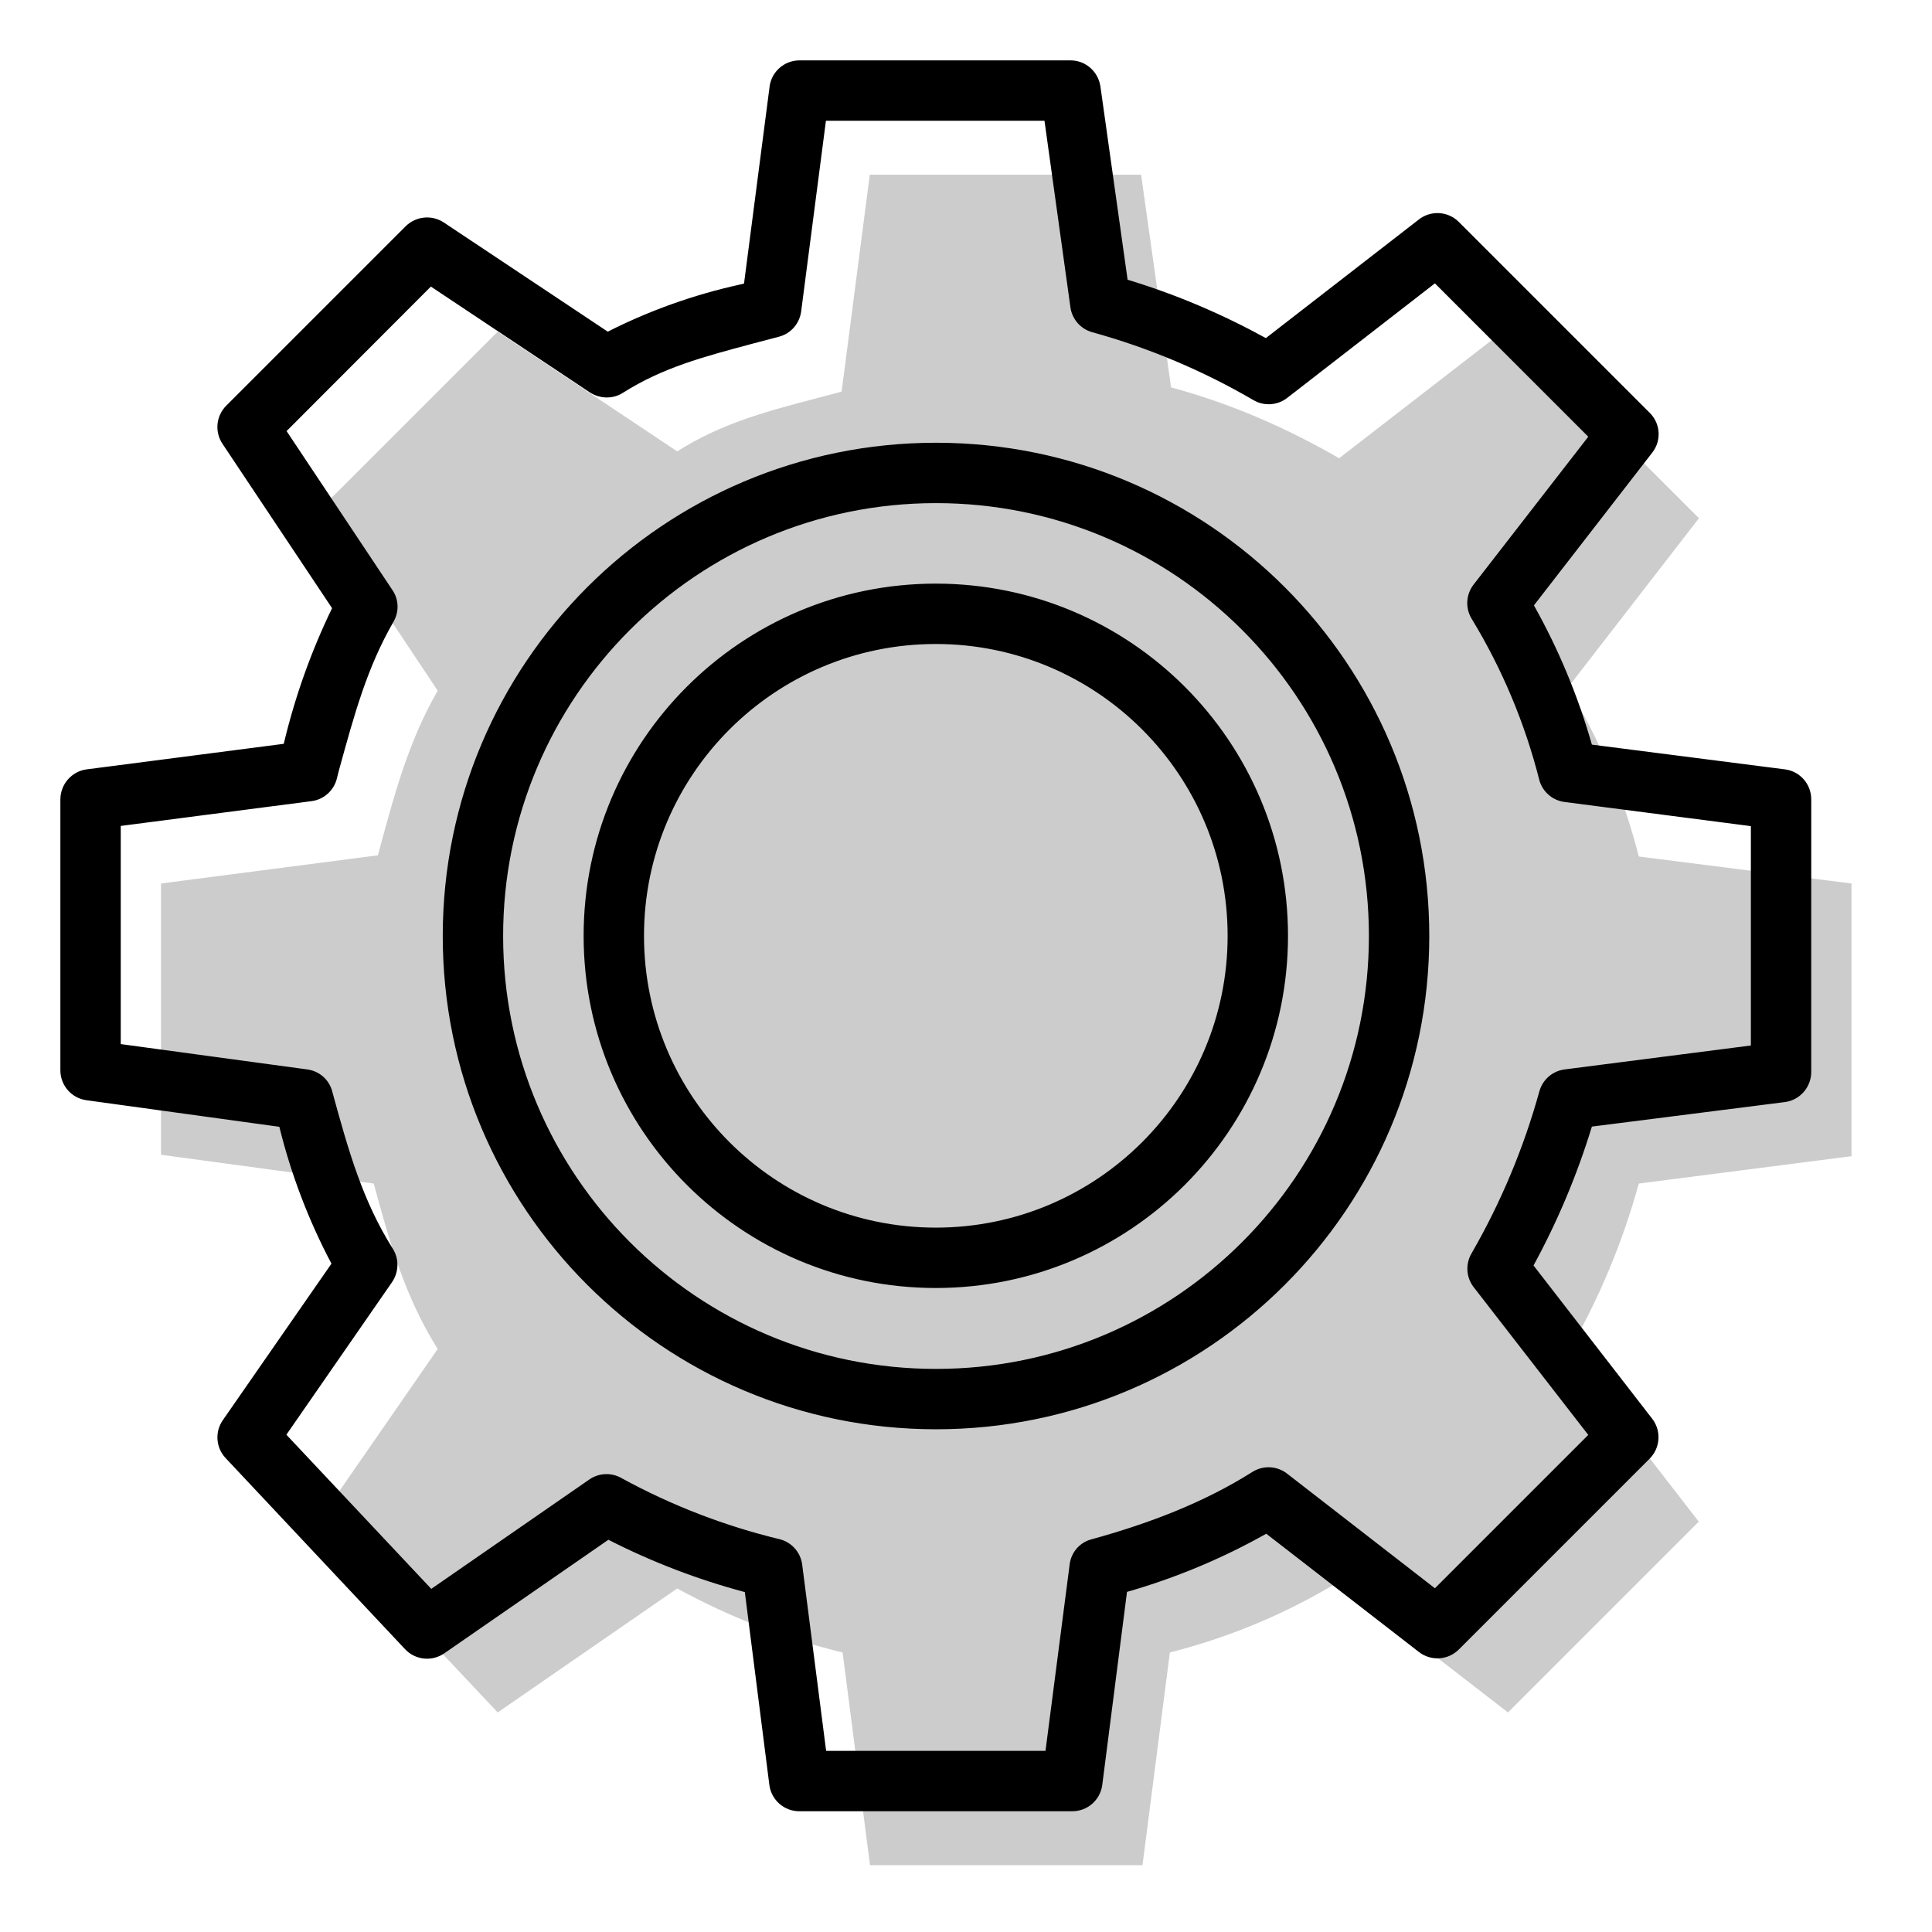
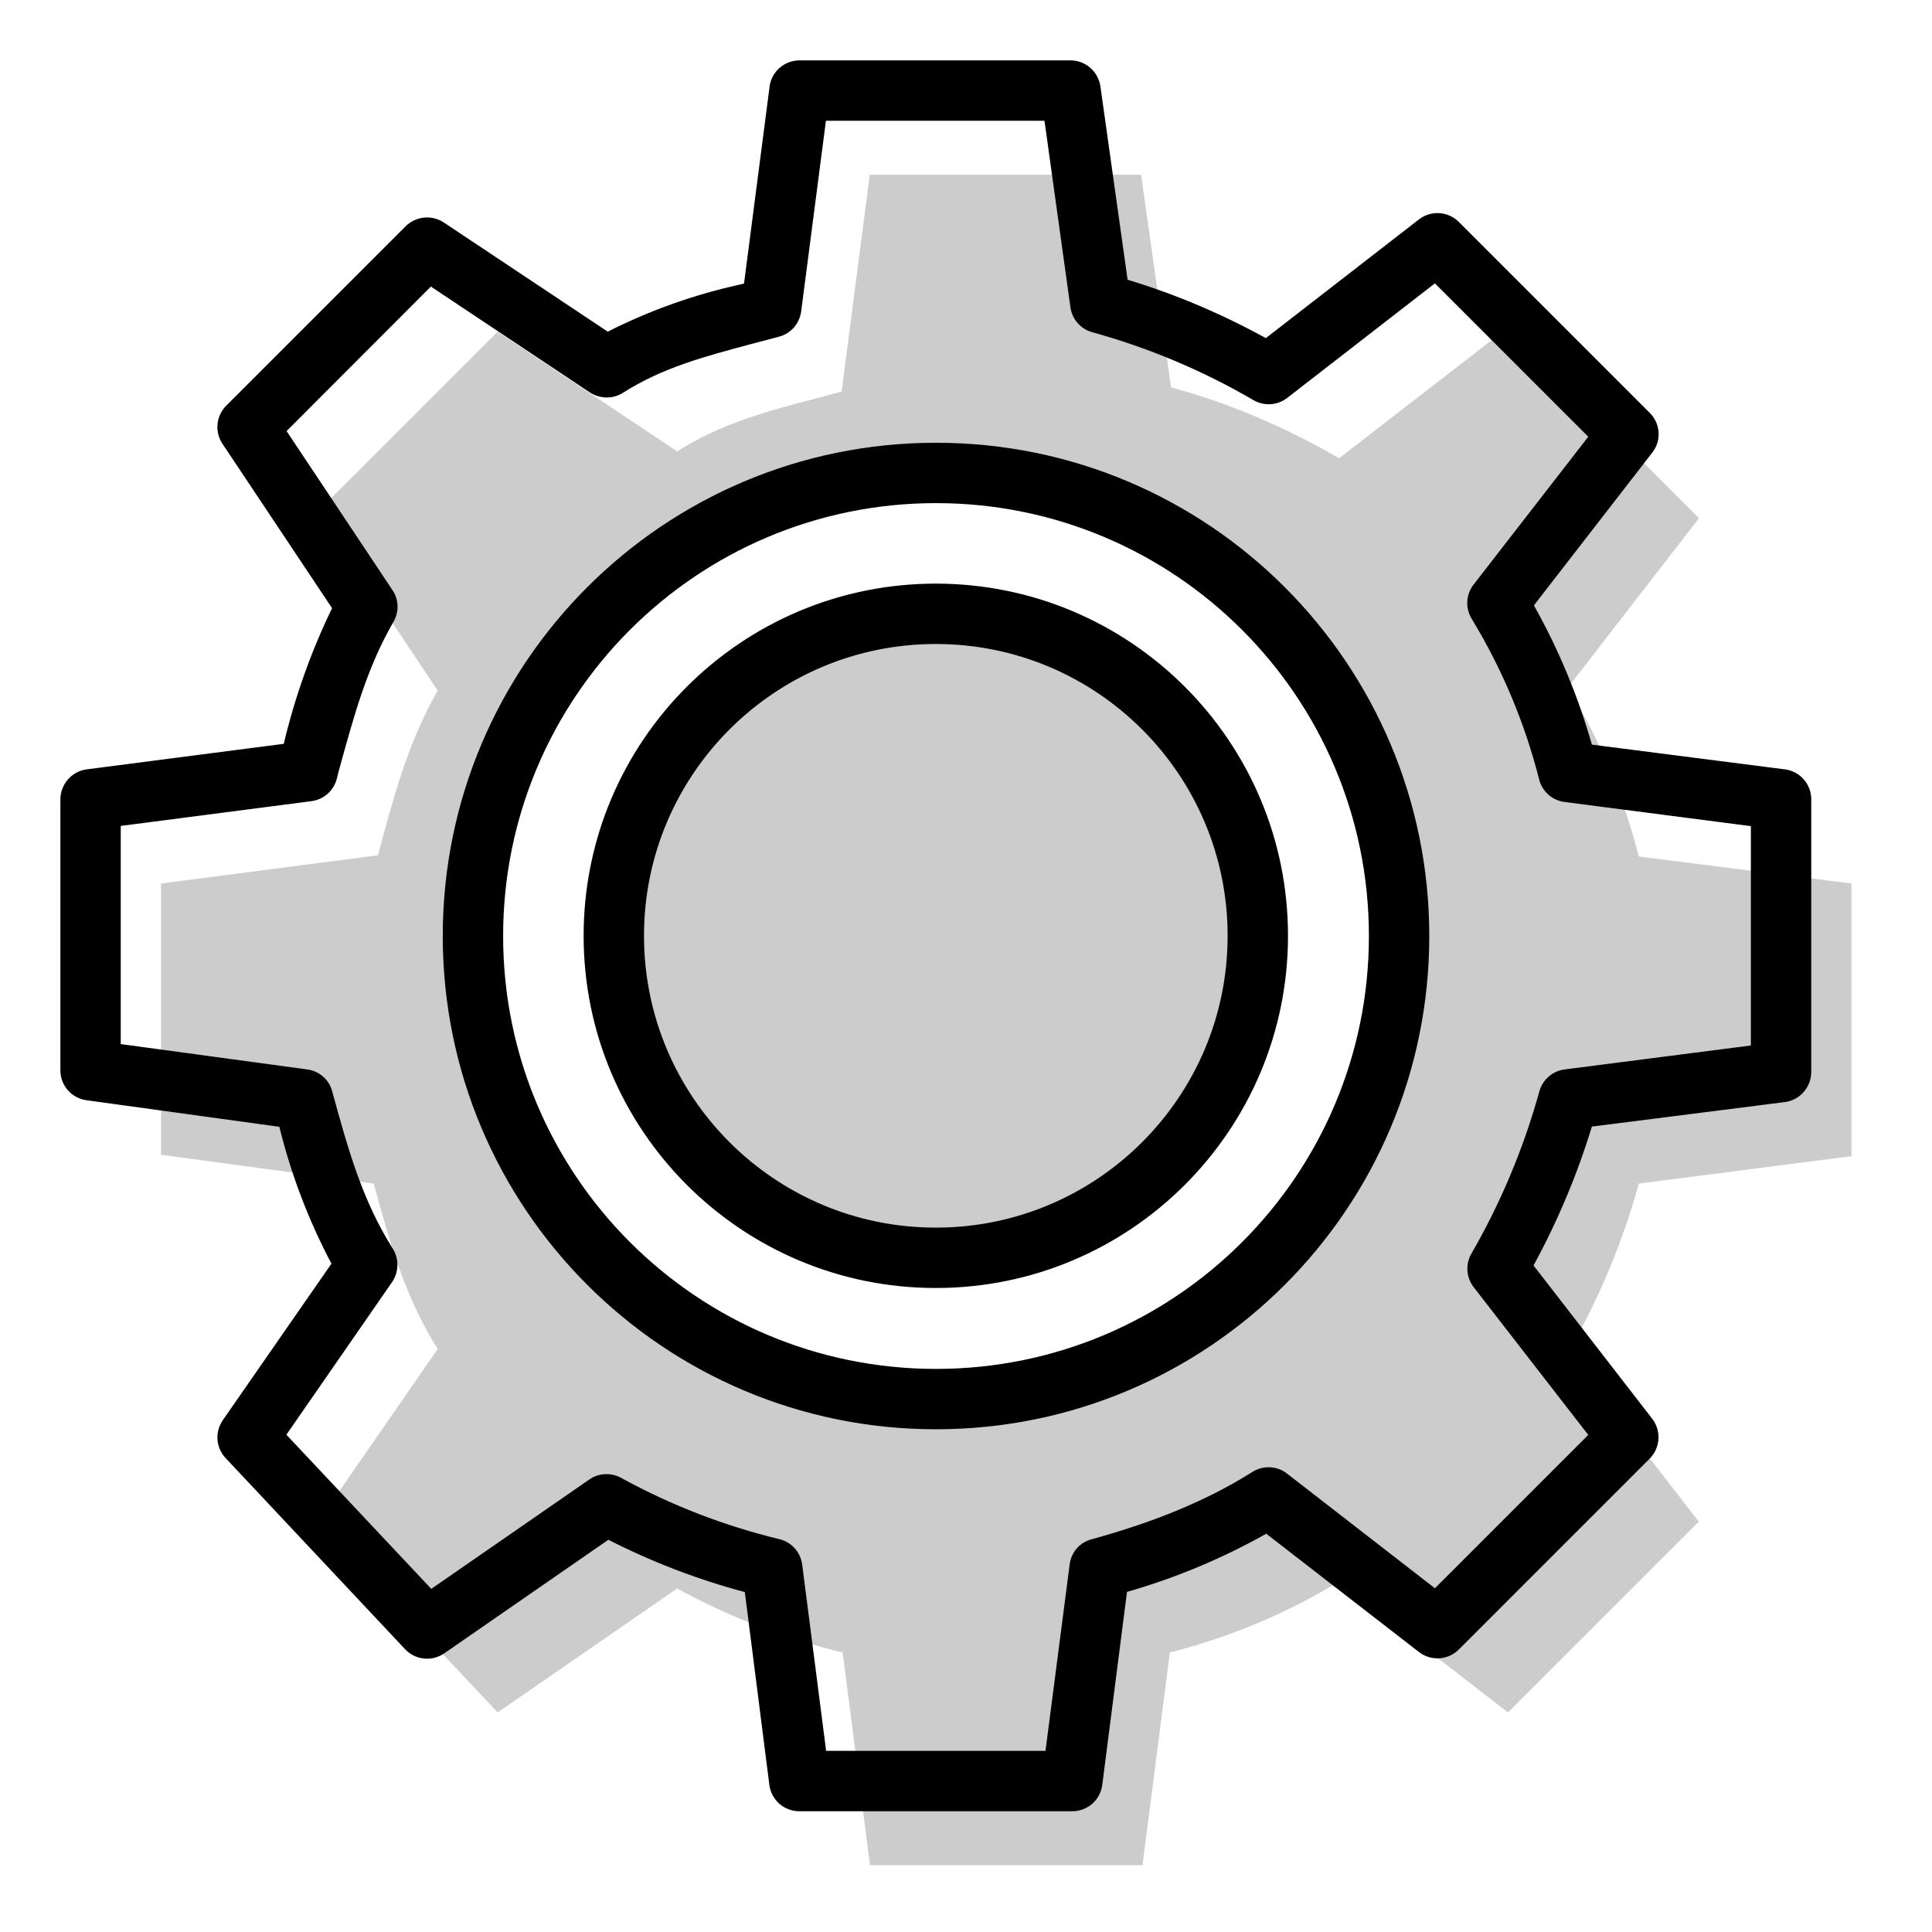
<svg aria-hidden="true" class="svg-spot spotGearLg" width="96" height="96" viewBox="0 0 96 96">
-   <path d="M77.91 34.16a30.67 30.67 0 013.52 8.4L92 43.9v13.55l-10.57 1.36a35.51 35.51 0 01-3.52 8.4l6.5 8.4-9.48 9.48-8.4-6.5a30.67 30.67 0 01-8.4 3.52l-1.36 10.57H43.23l-1.36-10.57a33.45 33.45 0 01-8.22-3.18l-8.92 6.16-8.92-9.48 5.94-8.58c-1.62-2.57-2.37-5.24-3.18-8.22L8 57.38V43.9l10.78-1.4.12-.46c.76-2.79 1.44-5.27 2.85-7.72l-5.94-8.92 8.92-8.92 8.92 5.95c2.2-1.4 4.45-1.99 6.92-2.64l1.25-.33 1.4-10.78H56.7l1.49 10.57c2.98.8 5.77 2.03 8.35 3.52l8.4-6.5 9.48 9.48-6.5 8.4zM69 46.69a23 23 0 11-46.02-.02A23 23 0 0169 46.7zM46 62.5a16 16 0 100-32 16 16 0 000 32z" opacity=".2" />
+   <path d="M77.91 34.16a30.67 30.67 0 013.52 8.4L92 43.9v13.55l-10.57 1.36a35.51 35.51 0 01-3.52 8.4l6.5 8.4-9.48 9.48-8.4-6.5a30.67 30.67 0 01-8.4 3.52l-1.36 10.57H43.23l-1.36-10.57a33.45 33.45 0 01-8.22-3.18l-8.92 6.16-8.92-9.48 5.94-8.58c-1.62-2.57-2.37-5.24-3.18-8.22L8 57.38V43.9l10.78-1.4.12-.46c.76-2.79 1.44-5.27 2.85-7.72l-5.94-8.92 8.92-8.92 8.92 5.95c2.2-1.4 4.45-1.99 6.92-2.64l1.25-.33 1.4-10.78H56.7l1.49 10.57c2.98.8 5.77 2.03 8.35 3.52l8.4-6.5 9.48 9.48-6.5 8.4zM69 46.69a23 23 0 10-46.02.01 23 23 0 0046.02 0zM46 62.5a16 16 0 100-32 16 16 0 000 32z" opacity=".2" />
  <path d="M46.5 29a17.5 17.5 0 100 35 17.5 17.5 0 000-35zM32 46.5a14.5 14.5 0 1129 0 14.5 14.5 0 01-29 0zm-10 0a24.5 24.5 0 1149.02.02A24.5 24.5 0 0122 46.5zM46.5 25a21.5 21.5 0 10.02 43.02A21.5 21.5 0 0046.5 25zM38.24 4.3c.1-.74.73-1.3 1.49-1.3h13.46c.75 0 1.38.55 1.49 1.3l1.35 9.6c2.42.73 4.72 1.72 6.87 2.9l7.61-5.9a1.5 1.5 0 011.98.13l9.48 9.48c.54.53.6 1.38.13 1.98l-5.88 7.59A32.16 32.16 0 0179.1 37l9.6 1.23c.74.1 1.3.73 1.3 1.49v13.54c0 .76-.56 1.4-1.3 1.5l-9.6 1.22a37.07 37.07 0 01-2.9 6.9l5.9 7.62c.46.6.4 1.45-.13 1.98l-9.48 9.48a1.5 1.5 0 01-1.98.13l-7.59-5.88A32.16 32.16 0 0156 79.1l-1.23 9.6a1.5 1.5 0 01-1.49 1.3H39.73a1.5 1.5 0 01-1.5-1.3l-1.22-9.59a34.5 34.5 0 01-6.78-2.6l-8.15 5.64a1.5 1.5 0 01-1.95-.2l-8.92-9.5a1.5 1.5 0 01-.14-1.88l5.4-7.78a29.77 29.77 0 01-2.59-6.8L4.3 54.67A1.5 1.5 0 013 53.19V39.73c0-.76.56-1.4 1.3-1.5l9.8-1.27a32.9 32.9 0 012.4-6.74l-5.44-8.16a1.5 1.5 0 01.18-1.9l8.92-8.92c.51-.5 1.3-.58 1.9-.18l8.14 5.42a27.62 27.62 0 016.52-2.33l.25-.06 1.27-9.78zm2.8 1.7l-1.23 9.47c-.08.6-.5 1.1-1.1 1.26l-1.29.34c-2.47.66-4.48 1.19-6.47 2.45-.5.32-1.14.3-1.64-.02l-7.9-5.26-7.17 7.18 5.26 7.9c.32.47.34 1.08.05 1.58-1.31 2.27-1.94 4.58-2.72 7.42l-.1.4a1.5 1.5 0 01-1.26 1.09L6 41.04v10.84l9.27 1.26c.6.08 1.09.51 1.24 1.1.82 3 1.52 5.45 3.01 7.81.32.51.3 1.16-.04 1.66l-5.25 7.58 7.2 7.66 7.86-5.44a1.5 1.5 0 011.6-.06 32 32 0 007.88 3.04 1.5 1.5 0 011.09 1.25L41.05 87h10.9l1.2-9.26c.07-.6.5-1.1 1.08-1.25 2.9-.8 5.59-1.83 8-3.35a1.5 1.5 0 011.72.08l7.35 5.7 7.62-7.62-5.7-7.35a1.5 1.5 0 01-.1-1.67 34.58 34.58 0 003.37-8.05 1.5 1.5 0 011.25-1.09L87 51.95v-10.9l-9.26-1.2a1.5 1.5 0 01-1.25-1.08 29.18 29.18 0 00-3.35-8 1.5 1.5 0 01.08-1.72l5.7-7.35-7.62-7.62-7.35 5.7a1.5 1.5 0 01-1.67.1 33.66 33.66 0 00-8-3.37 1.5 1.5 0 01-1.09-1.23L51.9 6H41.04z" />
</svg>
